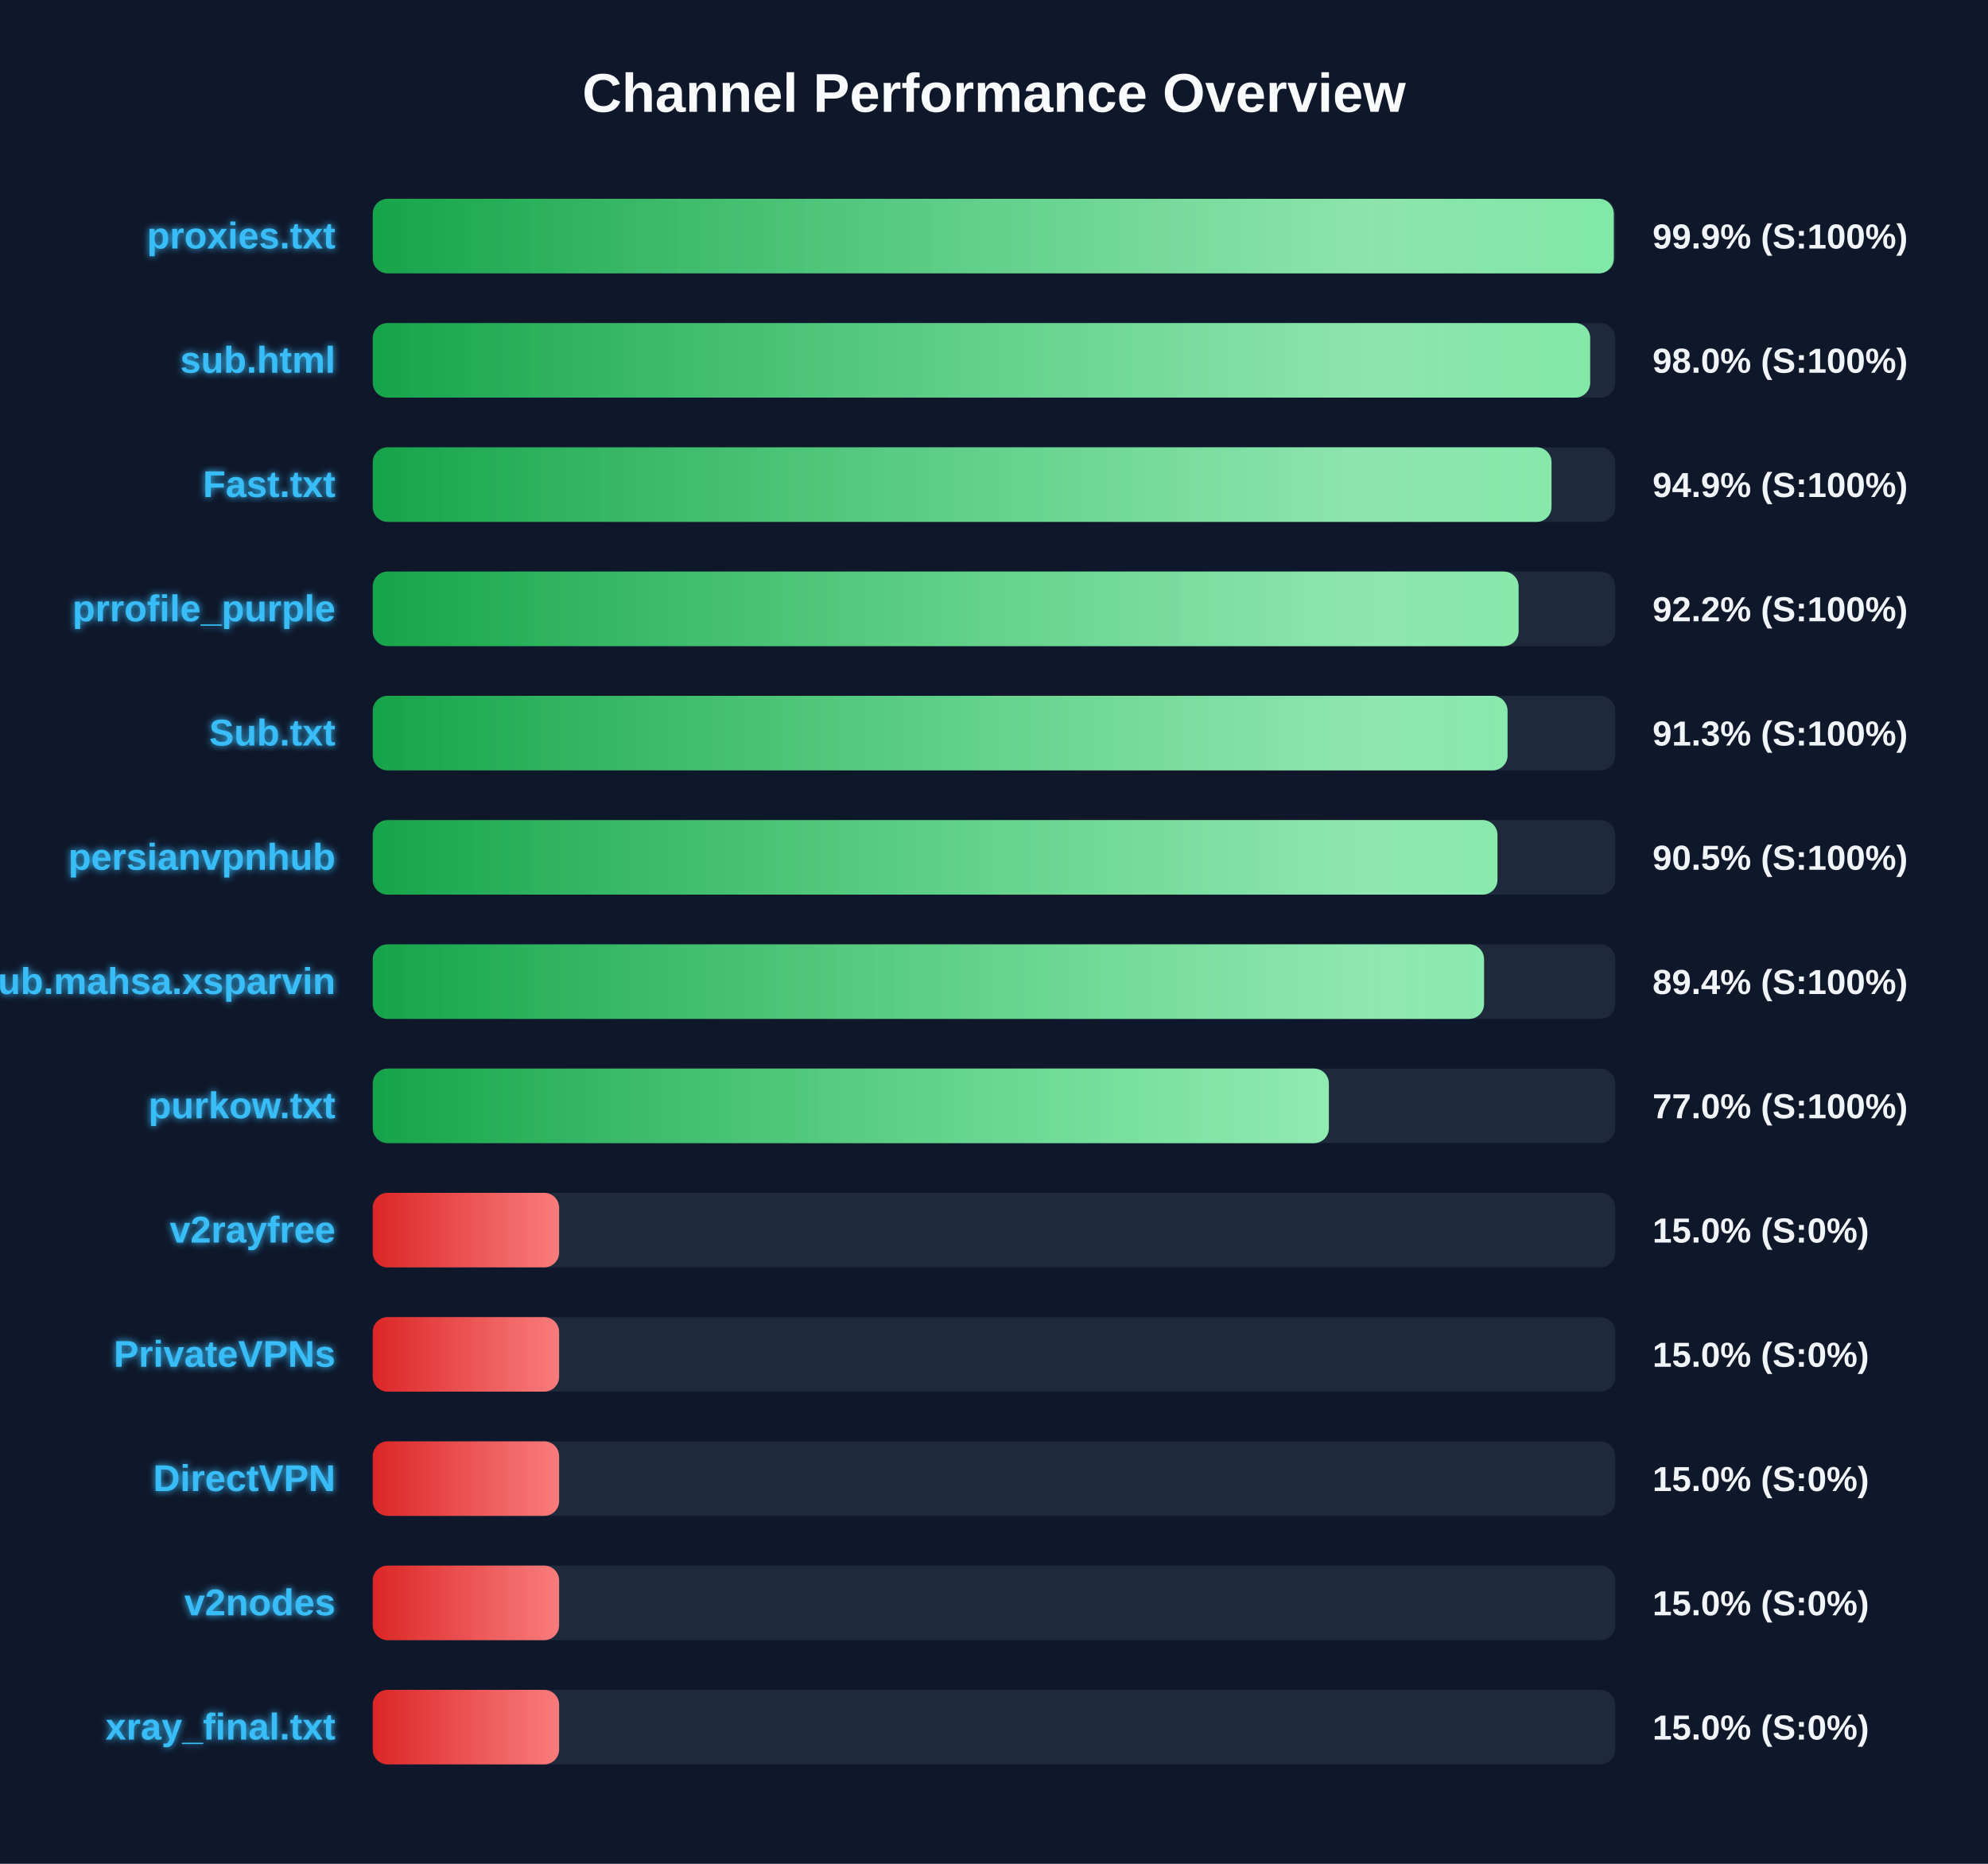
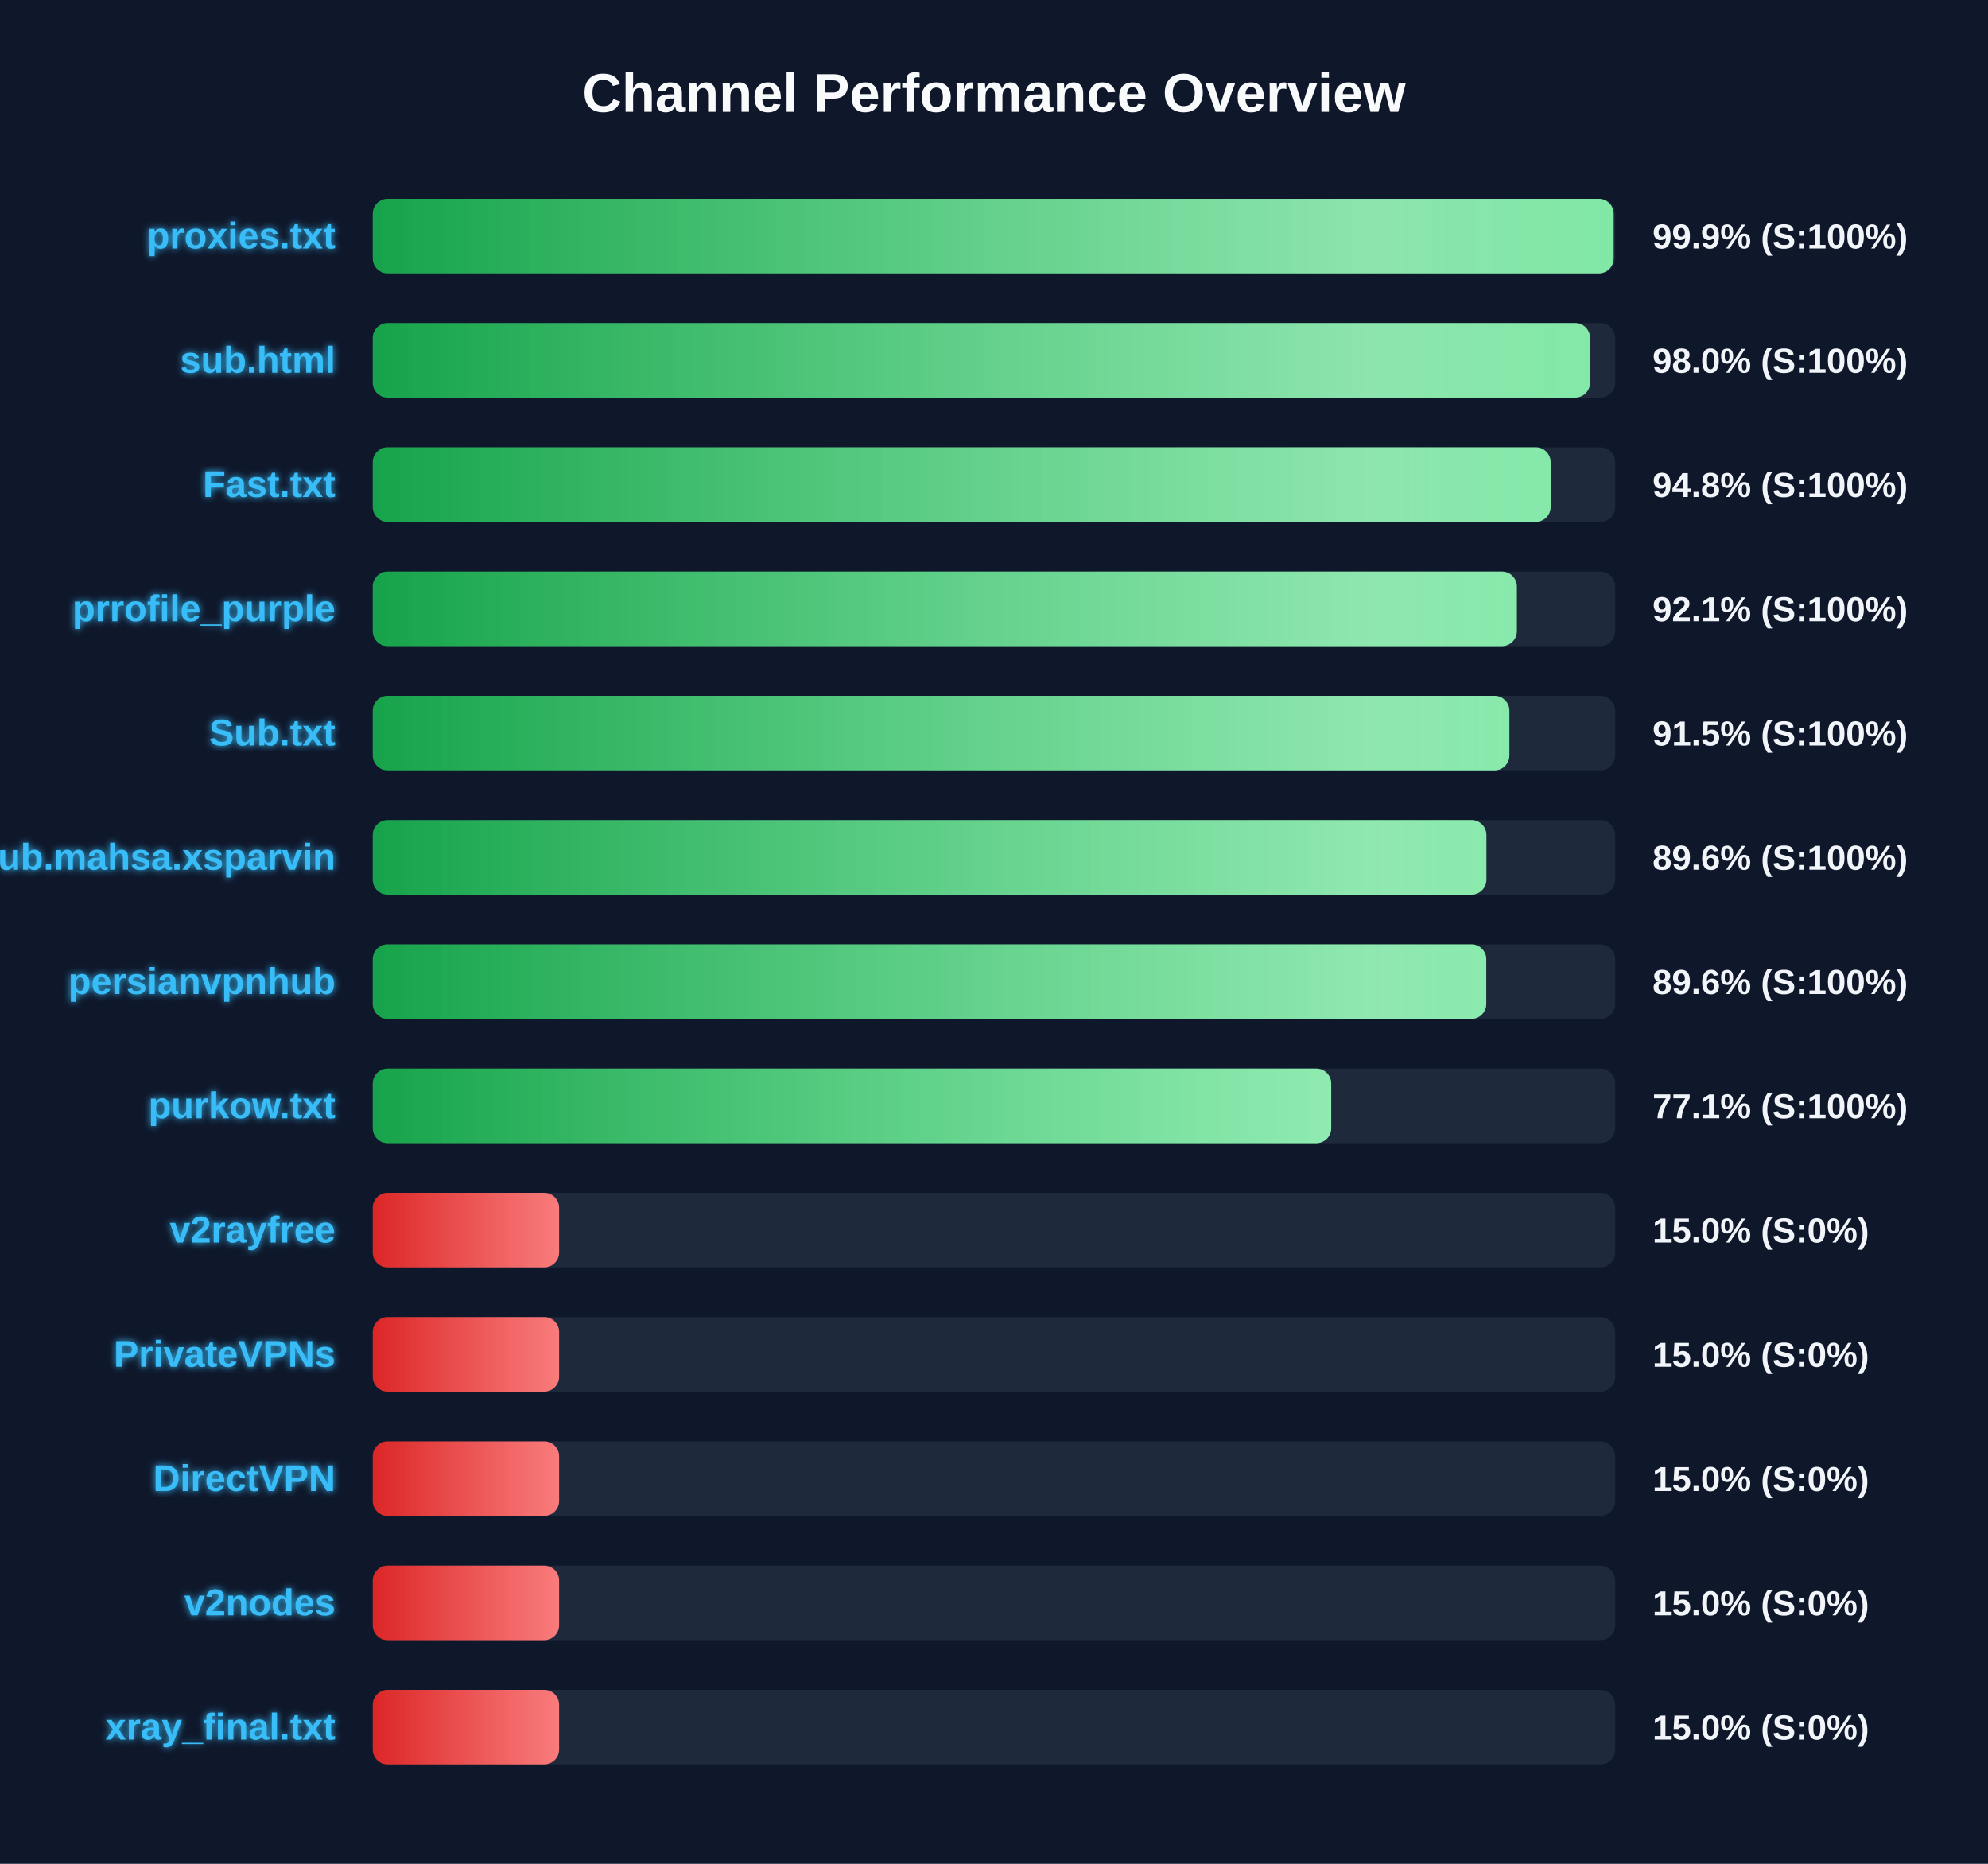
<svg xmlns="http://www.w3.org/2000/svg" width="800" height="750" version="1.1">
  <defs>
    <linearGradient id="grad-green" x1="0%" y1="0%" x2="100%" y2="0%">
      <stop offset="0%" stop-color="#16a34a" />
      <stop offset="100%" stop-color="#4ade80" />
    </linearGradient>
    <linearGradient id="grad-yellow" x1="0%" y1="0%" x2="100%" y2="0%">
      <stop offset="0%" stop-color="#ca8a04" />
      <stop offset="100%" stop-color="#fde047" />
    </linearGradient>
    <linearGradient id="grad-red" x1="0%" y1="0%" x2="100%" y2="0%">
      <stop offset="0%" stop-color="#dc2626" />
      <stop offset="100%" stop-color="#f87171" />
    </linearGradient>
    <linearGradient id="shimmer" x1="0%" y1="0%" x2="100%" y2="0%">
      <stop offset="0%" stop-color="rgba(255,255,255,0)" />
      <stop offset="50%" stop-color="rgba(255,255,255,0.4)" />
      <stop offset="100%" stop-color="rgba(255,255,255,0)" />
    </linearGradient>
    <filter id="glow" x="-20%" y="-20%" width="140%" height="140%">
      <feGaussianBlur stdDeviation="1.5" result="blur" />
      <feComposite in="SourceGraphic" in2="blur" operator="over" />
    </filter>
  </defs>
  <style>
        .bg-rect { fill: #0f172a; }
        .title { font: bold 22px 'Segoe UI', Arial, sans-serif; fill: #f8fafc; }
        .row { font: bold 15px 'Segoe UI', Arial, sans-serif; fill: #38bdf8; filter: url(#glow); }
        .score { font: bold 14px 'Segoe UI', Arial, sans-serif; fill: #f1f5f9; }
        @keyframes shimmer-anim {
            0% { transform: translateX(-100%); }
            100% { transform: translateX(200%); }
        }
        .shimmer-rect {
            animation: shimmer-anim 2.5s infinite linear;
        }
    </style>
  <rect width="100%" height="100%" class="bg-rect" />
  <text x="400" y="45" text-anchor="middle" class="title">Channel Performance Overview</text>
  <rect x="150" y="80" width="500" height="30" fill="#1e293b" rx="6" />
  <clipPath id="clip-0">
-     <rect x="150" y="80" width="499.4" height="30" rx="6" />
+     <rect x="150" y="80" width="499.35" height="30" rx="6" />
  </clipPath>
-   <rect x="150" y="80" width="499.4" height="30" fill="url(#grad-green)" rx="6" />
+   <rect x="150" y="80" width="499.35" height="30" fill="url(#grad-green)" rx="6" />
  <g clip-path="url(#clip-0)">
    <rect x="150" y="80" width="100%" height="30" fill="url(#shimmer)" class="shimmer-rect" />
  </g>
  <text x="135" y="100" text-anchor="end" class="row">proxies.txt</text>
  <text x="665" y="100" text-anchor="start" class="score">99.9% (S:100%)</text>
  <rect x="150" y="130" width="500" height="30" fill="#1e293b" rx="6" />
  <clipPath id="clip-1">
-     <rect x="150" y="130" width="489.9" height="30" rx="6" />
+     <rect x="150" y="130" width="489.85" height="30" rx="6" />
  </clipPath>
-   <rect x="150" y="130" width="489.9" height="30" fill="url(#grad-green)" rx="6" />
+   <rect x="150" y="130" width="489.85" height="30" fill="url(#grad-green)" rx="6" />
  <g clip-path="url(#clip-1)">
    <rect x="150" y="130" width="100%" height="30" fill="url(#shimmer)" class="shimmer-rect" />
  </g>
  <text x="135" y="150" text-anchor="end" class="row">sub.html</text>
  <text x="665" y="150" text-anchor="start" class="score">98.0% (S:100%)</text>
  <rect x="150" y="180" width="500" height="30" fill="#1e293b" rx="6" />
  <clipPath id="clip-2">
-     <rect x="150" y="180" width="474.35" height="30" rx="6" />
+     <rect x="150" y="180" width="474.0" height="30" rx="6" />
  </clipPath>
-   <rect x="150" y="180" width="474.35" height="30" fill="url(#grad-green)" rx="6" />
+   <rect x="150" y="180" width="474.0" height="30" fill="url(#grad-green)" rx="6" />
  <g clip-path="url(#clip-2)">
    <rect x="150" y="180" width="100%" height="30" fill="url(#shimmer)" class="shimmer-rect" />
  </g>
  <text x="135" y="200" text-anchor="end" class="row">Fast.txt</text>
-   <text x="665" y="200" text-anchor="start" class="score">94.9% (S:100%)</text>
+   <text x="665" y="200" text-anchor="start" class="score">94.8% (S:100%)</text>
  <rect x="150" y="230" width="500" height="30" fill="#1e293b" rx="6" />
  <clipPath id="clip-3">
-     <rect x="150" y="230" width="461.1" height="30" rx="6" />
+     <rect x="150" y="230" width="460.4" height="30" rx="6" />
  </clipPath>
-   <rect x="150" y="230" width="461.1" height="30" fill="url(#grad-green)" rx="6" />
+   <rect x="150" y="230" width="460.4" height="30" fill="url(#grad-green)" rx="6" />
  <g clip-path="url(#clip-3)">
    <rect x="150" y="230" width="100%" height="30" fill="url(#shimmer)" class="shimmer-rect" />
  </g>
  <text x="135" y="250" text-anchor="end" class="row">prrofile_purple</text>
-   <text x="665" y="250" text-anchor="start" class="score">92.2% (S:100%)</text>
+   <text x="665" y="250" text-anchor="start" class="score">92.1% (S:100%)</text>
  <rect x="150" y="280" width="500" height="30" fill="#1e293b" rx="6" />
  <clipPath id="clip-4">
-     <rect x="150" y="280" width="456.65" height="30" rx="6" />
+     <rect x="150" y="280" width="457.4" height="30" rx="6" />
  </clipPath>
-   <rect x="150" y="280" width="456.65" height="30" fill="url(#grad-green)" rx="6" />
+   <rect x="150" y="280" width="457.4" height="30" fill="url(#grad-green)" rx="6" />
  <g clip-path="url(#clip-4)">
    <rect x="150" y="280" width="100%" height="30" fill="url(#shimmer)" class="shimmer-rect" />
  </g>
  <text x="135" y="300" text-anchor="end" class="row">Sub.txt</text>
-   <text x="665" y="300" text-anchor="start" class="score">91.3% (S:100%)</text>
+   <text x="665" y="300" text-anchor="start" class="score">91.5% (S:100%)</text>
  <rect x="150" y="330" width="500" height="30" fill="#1e293b" rx="6" />
  <clipPath id="clip-5">
-     <rect x="150" y="330" width="452.6" height="30" rx="6" />
+     <rect x="150" y="330" width="448.15" height="30" rx="6" />
  </clipPath>
-   <rect x="150" y="330" width="452.6" height="30" fill="url(#grad-green)" rx="6" />
+   <rect x="150" y="330" width="448.15" height="30" fill="url(#grad-green)" rx="6" />
  <g clip-path="url(#clip-5)">
    <rect x="150" y="330" width="100%" height="30" fill="url(#shimmer)" class="shimmer-rect" />
  </g>
-   <text x="135" y="350" text-anchor="end" class="row">persianvpnhub</text>
-   <text x="665" y="350" text-anchor="start" class="score">90.5% (S:100%)</text>
+   <text x="135" y="350" text-anchor="end" class="row">Sub.mahsa.xsparvin</text>
+   <text x="665" y="350" text-anchor="start" class="score">89.6% (S:100%)</text>
  <rect x="150" y="380" width="500" height="30" fill="#1e293b" rx="6" />
  <clipPath id="clip-6">
-     <rect x="150" y="380" width="447.2" height="30" rx="6" />
+     <rect x="150" y="380" width="448.1" height="30" rx="6" />
  </clipPath>
-   <rect x="150" y="380" width="447.2" height="30" fill="url(#grad-green)" rx="6" />
+   <rect x="150" y="380" width="448.1" height="30" fill="url(#grad-green)" rx="6" />
  <g clip-path="url(#clip-6)">
    <rect x="150" y="380" width="100%" height="30" fill="url(#shimmer)" class="shimmer-rect" />
  </g>
-   <text x="135" y="400" text-anchor="end" class="row">Sub.mahsa.xsparvin</text>
-   <text x="665" y="400" text-anchor="start" class="score">89.4% (S:100%)</text>
+   <text x="135" y="400" text-anchor="end" class="row">persianvpnhub</text>
+   <text x="665" y="400" text-anchor="start" class="score">89.6% (S:100%)</text>
  <rect x="150" y="430" width="500" height="30" fill="#1e293b" rx="6" />
  <clipPath id="clip-7">
-     <rect x="150" y="430" width="384.75" height="30" rx="6" />
+     <rect x="150" y="430" width="385.7" height="30" rx="6" />
  </clipPath>
-   <rect x="150" y="430" width="384.75" height="30" fill="url(#grad-green)" rx="6" />
+   <rect x="150" y="430" width="385.7" height="30" fill="url(#grad-green)" rx="6" />
  <g clip-path="url(#clip-7)">
    <rect x="150" y="430" width="100%" height="30" fill="url(#shimmer)" class="shimmer-rect" />
  </g>
  <text x="135" y="450" text-anchor="end" class="row">purkow.txt</text>
-   <text x="665" y="450" text-anchor="start" class="score">77.0% (S:100%)</text>
+   <text x="665" y="450" text-anchor="start" class="score">77.1% (S:100%)</text>
  <rect x="150" y="480" width="500" height="30" fill="#1e293b" rx="6" />
  <clipPath id="clip-8">
    <rect x="150" y="480" width="75.0" height="30" rx="6" />
  </clipPath>
  <rect x="150" y="480" width="75.0" height="30" fill="url(#grad-red)" rx="6" />
  <g clip-path="url(#clip-8)">
    <rect x="150" y="480" width="100%" height="30" fill="url(#shimmer)" class="shimmer-rect" />
  </g>
  <text x="135" y="500" text-anchor="end" class="row">v2rayfree</text>
  <text x="665" y="500" text-anchor="start" class="score">15.0% (S:0%)</text>
  <rect x="150" y="530" width="500" height="30" fill="#1e293b" rx="6" />
  <clipPath id="clip-9">
    <rect x="150" y="530" width="75.0" height="30" rx="6" />
  </clipPath>
  <rect x="150" y="530" width="75.0" height="30" fill="url(#grad-red)" rx="6" />
  <g clip-path="url(#clip-9)">
    <rect x="150" y="530" width="100%" height="30" fill="url(#shimmer)" class="shimmer-rect" />
  </g>
  <text x="135" y="550" text-anchor="end" class="row">PrivateVPNs</text>
  <text x="665" y="550" text-anchor="start" class="score">15.0% (S:0%)</text>
  <rect x="150" y="580" width="500" height="30" fill="#1e293b" rx="6" />
  <clipPath id="clip-10">
    <rect x="150" y="580" width="75.0" height="30" rx="6" />
  </clipPath>
  <rect x="150" y="580" width="75.0" height="30" fill="url(#grad-red)" rx="6" />
  <g clip-path="url(#clip-10)">
    <rect x="150" y="580" width="100%" height="30" fill="url(#shimmer)" class="shimmer-rect" />
  </g>
  <text x="135" y="600" text-anchor="end" class="row">DirectVPN</text>
  <text x="665" y="600" text-anchor="start" class="score">15.0% (S:0%)</text>
  <rect x="150" y="630" width="500" height="30" fill="#1e293b" rx="6" />
  <clipPath id="clip-11">
    <rect x="150" y="630" width="75.0" height="30" rx="6" />
  </clipPath>
  <rect x="150" y="630" width="75.0" height="30" fill="url(#grad-red)" rx="6" />
  <g clip-path="url(#clip-11)">
    <rect x="150" y="630" width="100%" height="30" fill="url(#shimmer)" class="shimmer-rect" />
  </g>
  <text x="135" y="650" text-anchor="end" class="row">v2nodes</text>
  <text x="665" y="650" text-anchor="start" class="score">15.0% (S:0%)</text>
  <rect x="150" y="680" width="500" height="30" fill="#1e293b" rx="6" />
  <clipPath id="clip-12">
    <rect x="150" y="680" width="75.0" height="30" rx="6" />
  </clipPath>
  <rect x="150" y="680" width="75.0" height="30" fill="url(#grad-red)" rx="6" />
  <g clip-path="url(#clip-12)">
    <rect x="150" y="680" width="100%" height="30" fill="url(#shimmer)" class="shimmer-rect" />
  </g>
  <text x="135" y="700" text-anchor="end" class="row">xray_final.txt</text>
  <text x="665" y="700" text-anchor="start" class="score">15.0% (S:0%)</text>
</svg>
